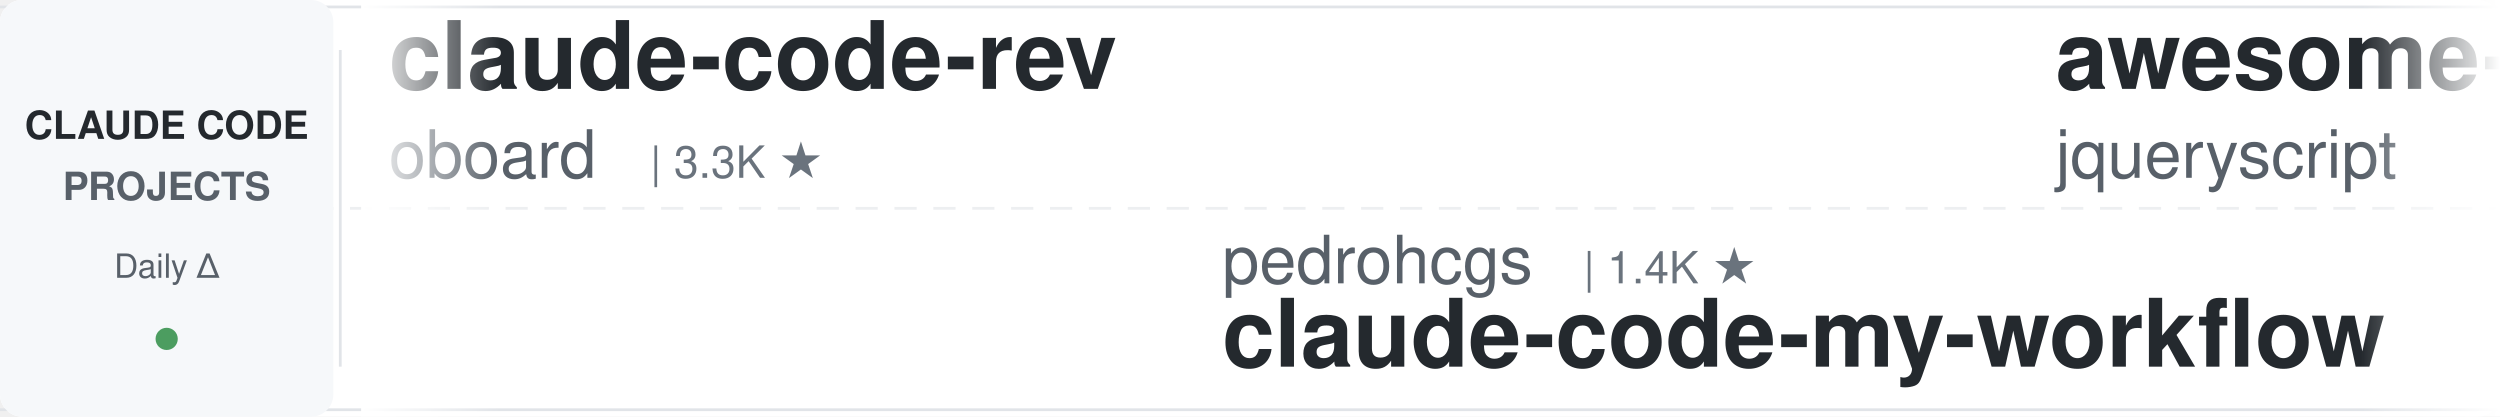
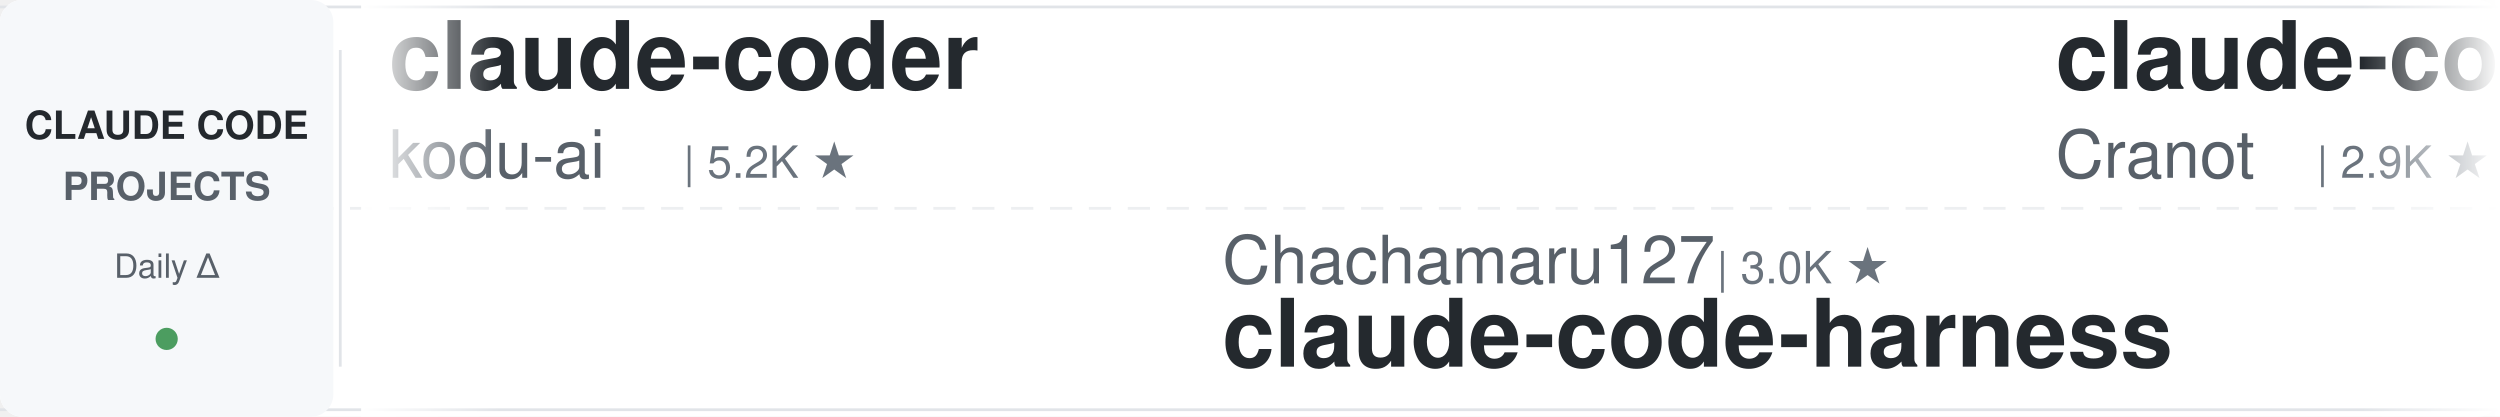
<svg xmlns="http://www.w3.org/2000/svg" width="900" height="150">
  <defs>
    <linearGradient id="leftFade" x1="0%" y1="0%" x2="100%" y2="0%">
      <stop offset="0%" style="stop-color:#ffffff;stop-opacity:1" />
      <stop offset="100%" style="stop-color:#ffffff;stop-opacity:0" />
    </linearGradient>
    <linearGradient id="rightFade" x1="0%" y1="0%" x2="100%" y2="0%">
      <stop offset="0%" style="stop-color:#ffffff;stop-opacity:0" />
      <stop offset="100%" style="stop-color:#ffffff;stop-opacity:1" />
    </linearGradient>
  </defs>
  <rect width="900" height="150" fill="#ffffff" rx="8" />
  <rect x="0" y="2" width="900" height="1" fill="#e1e4e8" />
  <rect x="0" y="147" width="900" height="1" fill="#e1e4e8" />
  <line x1="0" y1="75" x2="900" y2="75" stroke="#e1e4e8" stroke-width="1" stroke-dasharray="8 6" opacity="0.6" />
  <rect x="0" y="0" width="120" height="150" fill="#f6f8fa" rx="8" />
  <text x="60" y="50" font-family="-apple-system, BlinkMacSystemFont, 'Segoe UI', Helvetica, Arial, sans-serif" font-size="14" font-weight="600" fill="#24292e" text-anchor="middle">CLAUDE CODE</text>
  <text x="60" y="72" font-family="-apple-system, BlinkMacSystemFont, 'Segoe UI', Helvetica, Arial, sans-serif" font-size="14" font-weight="600" fill="#586069" text-anchor="middle">PROJECTS</text>
  <text x="60" y="100" font-family="-apple-system, BlinkMacSystemFont, 'Segoe UI', Helvetica, Arial, sans-serif" font-size="12" font-weight="500" fill="#586069" text-anchor="middle">Daily Δ</text>
  <circle cx="60" cy="122" r="4" fill="#22863a" opacity="0.8" />
  <rect x="122" y="18" width="1" height="114" fill="#e1e4e8" />
  <clipPath id="tickerClip">
    <rect x="130" y="0" width="770" height="150" />
  </clipPath>
  <g clip-path="url(#tickerClip)">
    <g id="tickerItems">
      <animateTransform attributeName="transform" attributeType="XML" type="translate" from="0 0" to="-3000 0" dur="54s" repeatCount="indefinite" />
      <g transform="translate(0, 0)">
-         <text x="140" y="32" font-family="-apple-system, BlinkMacSystemFont, 'Segoe UI', Helvetica, Arial, sans-serif" font-size="34" font-weight="600" fill="#24292e">claude-code-rev</text>
-         <text x="140" y="64" font-family="-apple-system, BlinkMacSystemFont, 'Segoe UI', Helvetica, Arial, sans-serif" font-size="24" font-weight="400" fill="#586069">oboard</text>
-         <text x="234" y="64" font-family="-apple-system, BlinkMacSystemFont, 'Segoe UI', Helvetica, Arial, sans-serif" font-size="16" font-weight="500" fill="#6a737d">| 3.3K ★</text>
+         <text x="140" y="32" font-family="-apple-system, BlinkMacSystemFont, 'Segoe UI', Helvetica, Arial, sans-serif" font-size="34" font-weight="600" fill="#24292e">claude-coder</text>
+         <text x="140" y="64" font-family="-apple-system, BlinkMacSystemFont, 'Segoe UI', Helvetica, Arial, sans-serif" font-size="24" font-weight="400" fill="#586069">kodu-ai</text>
+         <text x="246" y="64" font-family="-apple-system, BlinkMacSystemFont, 'Segoe UI', Helvetica, Arial, sans-serif" font-size="16" font-weight="500" fill="#6a737d">| 5.2K ★</text>
      </g>
      <g transform="translate(300, 0)">
-         <text x="140" y="102" font-family="-apple-system, BlinkMacSystemFont, 'Segoe UI', Helvetica, Arial, sans-serif" font-size="24" font-weight="400" fill="#586069">pedrohcgs</text>
-         <text x="270" y="102" font-family="-apple-system, BlinkMacSystemFont, 'Segoe UI', Helvetica, Arial, sans-serif" font-size="16" font-weight="500" fill="#6a737d">| 1.4K ★</text>
-         <text x="140" y="132" font-family="-apple-system, BlinkMacSystemFont, 'Segoe UI', Helvetica, Arial, sans-serif" font-size="34" font-weight="600" fill="#24292e">claude-code-my-workflow</text>
+         <text x="140" y="102" font-family="-apple-system, BlinkMacSystemFont, 'Segoe UI', Helvetica, Arial, sans-serif" font-size="24" font-weight="400" fill="#586069">Chachamaru127</text>
+         <text x="318" y="102" font-family="-apple-system, BlinkMacSystemFont, 'Segoe UI', Helvetica, Arial, sans-serif" font-size="16" font-weight="500" fill="#6a737d">| 3.0K ★</text>
+         <text x="140" y="132" font-family="-apple-system, BlinkMacSystemFont, 'Segoe UI', Helvetica, Arial, sans-serif" font-size="34" font-weight="600" fill="#24292e">claude-code-harness</text>
      </g>
      <g transform="translate(600, 0)">
-         <text x="140" y="32" font-family="-apple-system, BlinkMacSystemFont, 'Segoe UI', Helvetica, Arial, sans-serif" font-size="34" font-weight="600" fill="#24292e">awesome-claude-code</text>
-         <text x="140" y="64" font-family="-apple-system, BlinkMacSystemFont, 'Segoe UI', Helvetica, Arial, sans-serif" font-size="24" font-weight="400" fill="#586069">jqueryscript</text>
-         <text x="306" y="64" font-family="-apple-system, BlinkMacSystemFont, 'Segoe UI', Helvetica, Arial, sans-serif" font-size="16" font-weight="500" fill="#6a737d">| 483 ★</text>
+         <text x="140" y="32" font-family="-apple-system, BlinkMacSystemFont, 'Segoe UI', Helvetica, Arial, sans-serif" font-size="34" font-weight="600" fill="#24292e">claude-code-guide</text>
+         <text x="140" y="64" font-family="-apple-system, BlinkMacSystemFont, 'Segoe UI', Helvetica, Arial, sans-serif" font-size="24" font-weight="400" fill="#586069">Cranot</text>
+         <text x="234" y="64" font-family="-apple-system, BlinkMacSystemFont, 'Segoe UI', Helvetica, Arial, sans-serif" font-size="16" font-weight="500" fill="#6a737d">| 2.9K ★</text>
      </g>
      <g transform="translate(900, 0)">
-         <text x="140" y="102" font-family="-apple-system, BlinkMacSystemFont, 'Segoe UI', Helvetica, Arial, sans-serif" font-size="24" font-weight="400" fill="#586069">nicedreamzapp</text>
-         <text x="318" y="102" font-family="-apple-system, BlinkMacSystemFont, 'Segoe UI', Helvetica, Arial, sans-serif" font-size="16" font-weight="500" fill="#6a737d">| 3.0K ★</text>
-         <text x="140" y="132" font-family="-apple-system, BlinkMacSystemFont, 'Segoe UI', Helvetica, Arial, sans-serif" font-size="34" font-weight="600" fill="#24292e">claude-code-local</text>
+         <text x="140" y="102" font-family="-apple-system, BlinkMacSystemFont, 'Segoe UI', Helvetica, Arial, sans-serif" font-size="24" font-weight="400" fill="#586069">jeremylongshore</text>
+         <text x="342" y="102" font-family="-apple-system, BlinkMacSystemFont, 'Segoe UI', Helvetica, Arial, sans-serif" font-size="16" font-weight="500" fill="#6a737d">| 2.6K ★</text>
+         <text x="140" y="132" font-family="-apple-system, BlinkMacSystemFont, 'Segoe UI', Helvetica, Arial, sans-serif" font-size="34" font-weight="600" fill="#24292e">claude-code-plugins-plus...</text>
      </g>
      <g transform="translate(1200, 0)">
-         <text x="140" y="32" font-family="-apple-system, BlinkMacSystemFont, 'Segoe UI', Helvetica, Arial, sans-serif" font-size="34" font-weight="600" fill="#24292e">claude-code-transcripts</text>
-         <text x="140" y="64" font-family="-apple-system, BlinkMacSystemFont, 'Segoe UI', Helvetica, Arial, sans-serif" font-size="24" font-weight="400" fill="#586069">simonw</text>
-         <text x="234" y="64" font-family="-apple-system, BlinkMacSystemFont, 'Segoe UI', Helvetica, Arial, sans-serif" font-size="16" font-weight="500" fill="#6a737d">| 1.6K ★</text>
+         <text x="140" y="32" font-family="-apple-system, BlinkMacSystemFont, 'Segoe UI', Helvetica, Arial, sans-serif" font-size="34" font-weight="600" fill="#24292e">claude-code-cli</text>
+         <text x="140" y="64" font-family="-apple-system, BlinkMacSystemFont, 'Segoe UI', Helvetica, Arial, sans-serif" font-size="24" font-weight="400" fill="#586069">huangserva</text>
+         <text x="282" y="64" font-family="-apple-system, BlinkMacSystemFont, 'Segoe UI', Helvetica, Arial, sans-serif" font-size="16" font-weight="500" fill="#6a737d">| 621 ★</text>
      </g>
      <g transform="translate(1500, 0)">
-         <text x="140" y="102" font-family="-apple-system, BlinkMacSystemFont, 'Segoe UI', Helvetica, Arial, sans-serif" font-size="24" font-weight="400" fill="#586069">andrew-kramer-inno</text>
-         <text x="378" y="102" font-family="-apple-system, BlinkMacSystemFont, 'Segoe UI', Helvetica, Arial, sans-serif" font-size="16" font-weight="500" fill="#6a737d">| 593 ★</text>
-         <text x="140" y="132" font-family="-apple-system, BlinkMacSystemFont, 'Segoe UI', Helvetica, Arial, sans-serif" font-size="34" font-weight="600" fill="#24292e">claude-code-source-build</text>
+         <text x="140" y="102" font-family="-apple-system, BlinkMacSystemFont, 'Segoe UI', Helvetica, Arial, sans-serif" font-size="24" font-weight="400" fill="#586069">feiskyer</text>
+         <text x="258" y="102" font-family="-apple-system, BlinkMacSystemFont, 'Segoe UI', Helvetica, Arial, sans-serif" font-size="16" font-weight="500" fill="#6a737d">| 1.6K ★</text>
+         <text x="140" y="132" font-family="-apple-system, BlinkMacSystemFont, 'Segoe UI', Helvetica, Arial, sans-serif" font-size="34" font-weight="600" fill="#24292e">claude-code-settings</text>
      </g>
      <g transform="translate(1800, 0)">
-         <text x="140" y="32" font-family="-apple-system, BlinkMacSystemFont, 'Segoe UI', Helvetica, Arial, sans-serif" font-size="34" font-weight="600" fill="#24292e">claude-code-router</text>
-         <text x="140" y="64" font-family="-apple-system, BlinkMacSystemFont, 'Segoe UI', Helvetica, Arial, sans-serif" font-size="24" font-weight="400" fill="#586069">musistudio</text>
-         <text x="282" y="64" font-family="-apple-system, BlinkMacSystemFont, 'Segoe UI', Helvetica, Arial, sans-serif" font-size="16" font-weight="500" fill="#6a737d">| 36.3K ★</text>
+         <text x="140" y="32" font-family="-apple-system, BlinkMacSystemFont, 'Segoe UI', Helvetica, Arial, sans-serif" font-size="34" font-weight="600" fill="#24292e">claude-code-my-workflow</text>
+         <text x="140" y="64" font-family="-apple-system, BlinkMacSystemFont, 'Segoe UI', Helvetica, Arial, sans-serif" font-size="24" font-weight="400" fill="#586069">pedrohcgs</text>
+         <text x="270" y="64" font-family="-apple-system, BlinkMacSystemFont, 'Segoe UI', Helvetica, Arial, sans-serif" font-size="16" font-weight="500" fill="#6a737d">| 1.4K ★</text>
      </g>
      <g transform="translate(2100, 0)">
-         <text x="140" y="102" font-family="-apple-system, BlinkMacSystemFont, 'Segoe UI', Helvetica, Arial, sans-serif" font-size="24" font-weight="400" fill="#586069">krusemediallc</text>
-         <text x="318" y="102" font-family="-apple-system, BlinkMacSystemFont, 'Segoe UI', Helvetica, Arial, sans-serif" font-size="16" font-weight="500" fill="#6a737d">| 1.1K ★</text>
-         <text x="140" y="132" font-family="-apple-system, BlinkMacSystemFont, 'Segoe UI', Helvetica, Arial, sans-serif" font-size="34" font-weight="600" fill="#24292e">arcads-claude-code</text>
+         <text x="140" y="102" font-family="-apple-system, BlinkMacSystemFont, 'Segoe UI', Helvetica, Arial, sans-serif" font-size="24" font-weight="400" fill="#586069">luongnv89</text>
+         <text x="270" y="102" font-family="-apple-system, BlinkMacSystemFont, 'Segoe UI', Helvetica, Arial, sans-serif" font-size="16" font-weight="500" fill="#6a737d">| 40.8K ★</text>
+         <text x="140" y="132" font-family="-apple-system, BlinkMacSystemFont, 'Segoe UI', Helvetica, Arial, sans-serif" font-size="34" font-weight="600" fill="#24292e">claude-howto</text>
      </g>
      <g transform="translate(2400, 0)">
-         <text x="140" y="32" font-family="-apple-system, BlinkMacSystemFont, 'Segoe UI', Helvetica, Arial, sans-serif" font-size="34" font-weight="600" fill="#24292e">everything-claude-code-z...</text>
-         <text x="140" y="64" font-family="-apple-system, BlinkMacSystemFont, 'Segoe UI', Helvetica, Arial, sans-serif" font-size="24" font-weight="400" fill="#586069">xu-xiang</text>
-         <text x="258" y="64" font-family="-apple-system, BlinkMacSystemFont, 'Segoe UI', Helvetica, Arial, sans-serif" font-size="16" font-weight="500" fill="#6a737d">| 1.8K ★</text>
+         <text x="140" y="32" font-family="-apple-system, BlinkMacSystemFont, 'Segoe UI', Helvetica, Arial, sans-serif" font-size="34" font-weight="600" fill="#24292e">learn-claude-code</text>
+         <text x="140" y="64" font-family="-apple-system, BlinkMacSystemFont, 'Segoe UI', Helvetica, Arial, sans-serif" font-size="24" font-weight="400" fill="#586069">shareAI-lab</text>
+         <text x="294" y="64" font-family="-apple-system, BlinkMacSystemFont, 'Segoe UI', Helvetica, Arial, sans-serif" font-size="16" font-weight="500" fill="#6a737d">| 72.9K ★</text>
      </g>
      <g transform="translate(2700, 0)">
-         <text x="140" y="102" font-family="-apple-system, BlinkMacSystemFont, 'Segoe UI', Helvetica, Arial, sans-serif" font-size="24" font-weight="400" fill="#586069">anthropics</text>
-         <text x="282" y="102" font-family="-apple-system, BlinkMacSystemFont, 'Segoe UI', Helvetica, Arial, sans-serif" font-size="16" font-weight="500" fill="#6a737d">| 5.7K ★</text>
-         <text x="140" y="132" font-family="-apple-system, BlinkMacSystemFont, 'Segoe UI', Helvetica, Arial, sans-serif" font-size="34" font-weight="600" fill="#24292e">claude-code-security-rev...</text>
+         <text x="140" y="102" font-family="-apple-system, BlinkMacSystemFont, 'Segoe UI', Helvetica, Arial, sans-serif" font-size="24" font-weight="400" fill="#586069">darcyegb</text>
+         <text x="258" y="102" font-family="-apple-system, BlinkMacSystemFont, 'Segoe UI', Helvetica, Arial, sans-serif" font-size="16" font-weight="500" fill="#6a737d">| 751 ★</text>
+         <text x="140" y="132" font-family="-apple-system, BlinkMacSystemFont, 'Segoe UI', Helvetica, Arial, sans-serif" font-size="34" font-weight="600" fill="#24292e">ClaudeCodeAgents</text>
      </g>
      <g transform="translate(3000, 0)">
-         <text x="140" y="32" font-family="-apple-system, BlinkMacSystemFont, 'Segoe UI', Helvetica, Arial, sans-serif" font-size="34" font-weight="600" fill="#24292e">claude-code-rev</text>
-         <text x="140" y="64" font-family="-apple-system, BlinkMacSystemFont, 'Segoe UI', Helvetica, Arial, sans-serif" font-size="24" font-weight="400" fill="#586069">oboard</text>
-         <text x="234" y="64" font-family="-apple-system, BlinkMacSystemFont, 'Segoe UI', Helvetica, Arial, sans-serif" font-size="16" font-weight="500" fill="#6a737d">| 3.3K ★</text>
+         <text x="140" y="32" font-family="-apple-system, BlinkMacSystemFont, 'Segoe UI', Helvetica, Arial, sans-serif" font-size="34" font-weight="600" fill="#24292e">claude-coder</text>
+         <text x="140" y="64" font-family="-apple-system, BlinkMacSystemFont, 'Segoe UI', Helvetica, Arial, sans-serif" font-size="24" font-weight="400" fill="#586069">kodu-ai</text>
+         <text x="246" y="64" font-family="-apple-system, BlinkMacSystemFont, 'Segoe UI', Helvetica, Arial, sans-serif" font-size="16" font-weight="500" fill="#6a737d">| 5.2K ★</text>
      </g>
      <g transform="translate(3300, 0)">
-         <text x="140" y="102" font-family="-apple-system, BlinkMacSystemFont, 'Segoe UI', Helvetica, Arial, sans-serif" font-size="24" font-weight="400" fill="#586069">pedrohcgs</text>
-         <text x="270" y="102" font-family="-apple-system, BlinkMacSystemFont, 'Segoe UI', Helvetica, Arial, sans-serif" font-size="16" font-weight="500" fill="#6a737d">| 1.4K ★</text>
-         <text x="140" y="132" font-family="-apple-system, BlinkMacSystemFont, 'Segoe UI', Helvetica, Arial, sans-serif" font-size="34" font-weight="600" fill="#24292e">claude-code-my-workflow</text>
+         <text x="140" y="102" font-family="-apple-system, BlinkMacSystemFont, 'Segoe UI', Helvetica, Arial, sans-serif" font-size="24" font-weight="400" fill="#586069">Chachamaru127</text>
+         <text x="318" y="102" font-family="-apple-system, BlinkMacSystemFont, 'Segoe UI', Helvetica, Arial, sans-serif" font-size="16" font-weight="500" fill="#6a737d">| 3.0K ★</text>
+         <text x="140" y="132" font-family="-apple-system, BlinkMacSystemFont, 'Segoe UI', Helvetica, Arial, sans-serif" font-size="34" font-weight="600" fill="#24292e">claude-code-harness</text>
      </g>
      <g transform="translate(3600, 0)">
-         <text x="140" y="32" font-family="-apple-system, BlinkMacSystemFont, 'Segoe UI', Helvetica, Arial, sans-serif" font-size="34" font-weight="600" fill="#24292e">awesome-claude-code</text>
-         <text x="140" y="64" font-family="-apple-system, BlinkMacSystemFont, 'Segoe UI', Helvetica, Arial, sans-serif" font-size="24" font-weight="400" fill="#586069">jqueryscript</text>
-         <text x="306" y="64" font-family="-apple-system, BlinkMacSystemFont, 'Segoe UI', Helvetica, Arial, sans-serif" font-size="16" font-weight="500" fill="#6a737d">| 483 ★</text>
+         <text x="140" y="32" font-family="-apple-system, BlinkMacSystemFont, 'Segoe UI', Helvetica, Arial, sans-serif" font-size="34" font-weight="600" fill="#24292e">claude-code-guide</text>
+         <text x="140" y="64" font-family="-apple-system, BlinkMacSystemFont, 'Segoe UI', Helvetica, Arial, sans-serif" font-size="24" font-weight="400" fill="#586069">Cranot</text>
+         <text x="234" y="64" font-family="-apple-system, BlinkMacSystemFont, 'Segoe UI', Helvetica, Arial, sans-serif" font-size="16" font-weight="500" fill="#6a737d">| 2.9K ★</text>
      </g>
      <g transform="translate(3900, 0)">
-         <text x="140" y="102" font-family="-apple-system, BlinkMacSystemFont, 'Segoe UI', Helvetica, Arial, sans-serif" font-size="24" font-weight="400" fill="#586069">nicedreamzapp</text>
-         <text x="318" y="102" font-family="-apple-system, BlinkMacSystemFont, 'Segoe UI', Helvetica, Arial, sans-serif" font-size="16" font-weight="500" fill="#6a737d">| 3.0K ★</text>
-         <text x="140" y="132" font-family="-apple-system, BlinkMacSystemFont, 'Segoe UI', Helvetica, Arial, sans-serif" font-size="34" font-weight="600" fill="#24292e">claude-code-local</text>
+         <text x="140" y="102" font-family="-apple-system, BlinkMacSystemFont, 'Segoe UI', Helvetica, Arial, sans-serif" font-size="24" font-weight="400" fill="#586069">jeremylongshore</text>
+         <text x="342" y="102" font-family="-apple-system, BlinkMacSystemFont, 'Segoe UI', Helvetica, Arial, sans-serif" font-size="16" font-weight="500" fill="#6a737d">| 2.6K ★</text>
+         <text x="140" y="132" font-family="-apple-system, BlinkMacSystemFont, 'Segoe UI', Helvetica, Arial, sans-serif" font-size="34" font-weight="600" fill="#24292e">claude-code-plugins-plus...</text>
      </g>
    </g>
  </g>
  <rect x="130" y="0" width="50" height="150" fill="url(#leftFade)" />
  <rect x="850" y="0" width="50" height="150" fill="url(#rightFade)" />
</svg>
